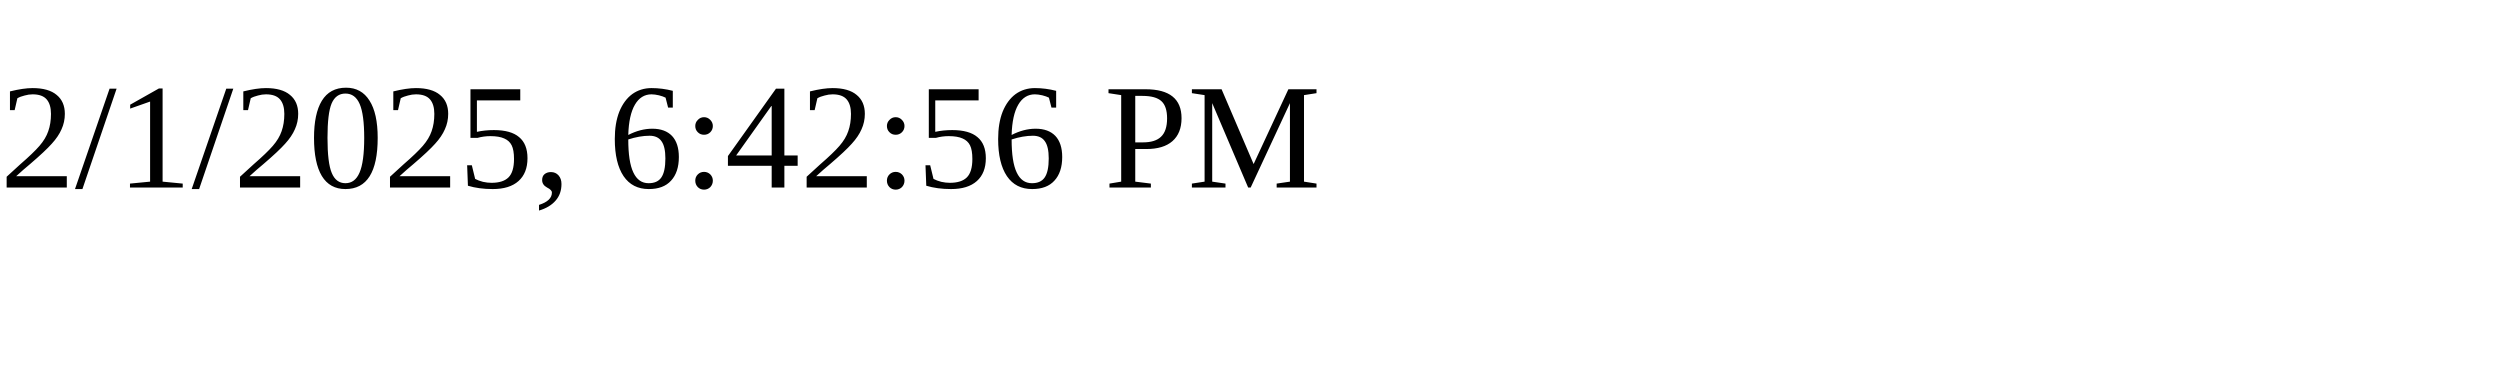
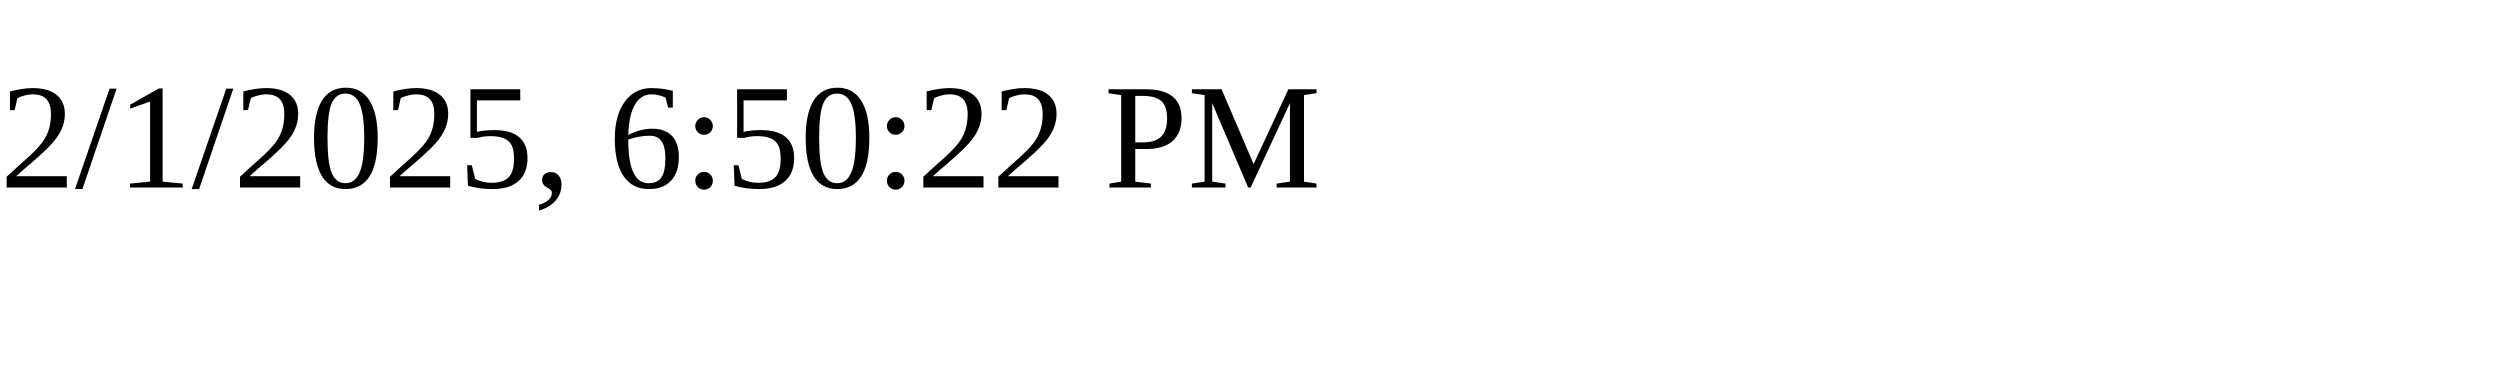
<svg xmlns="http://www.w3.org/2000/svg" height="30" width="200">
-   <text x="0" y="15">2/1/2025, 6:42:56 PM</text>
+   <text x="0" y="15">2/1/2025, 6:50:22 PM</text>
</svg>
